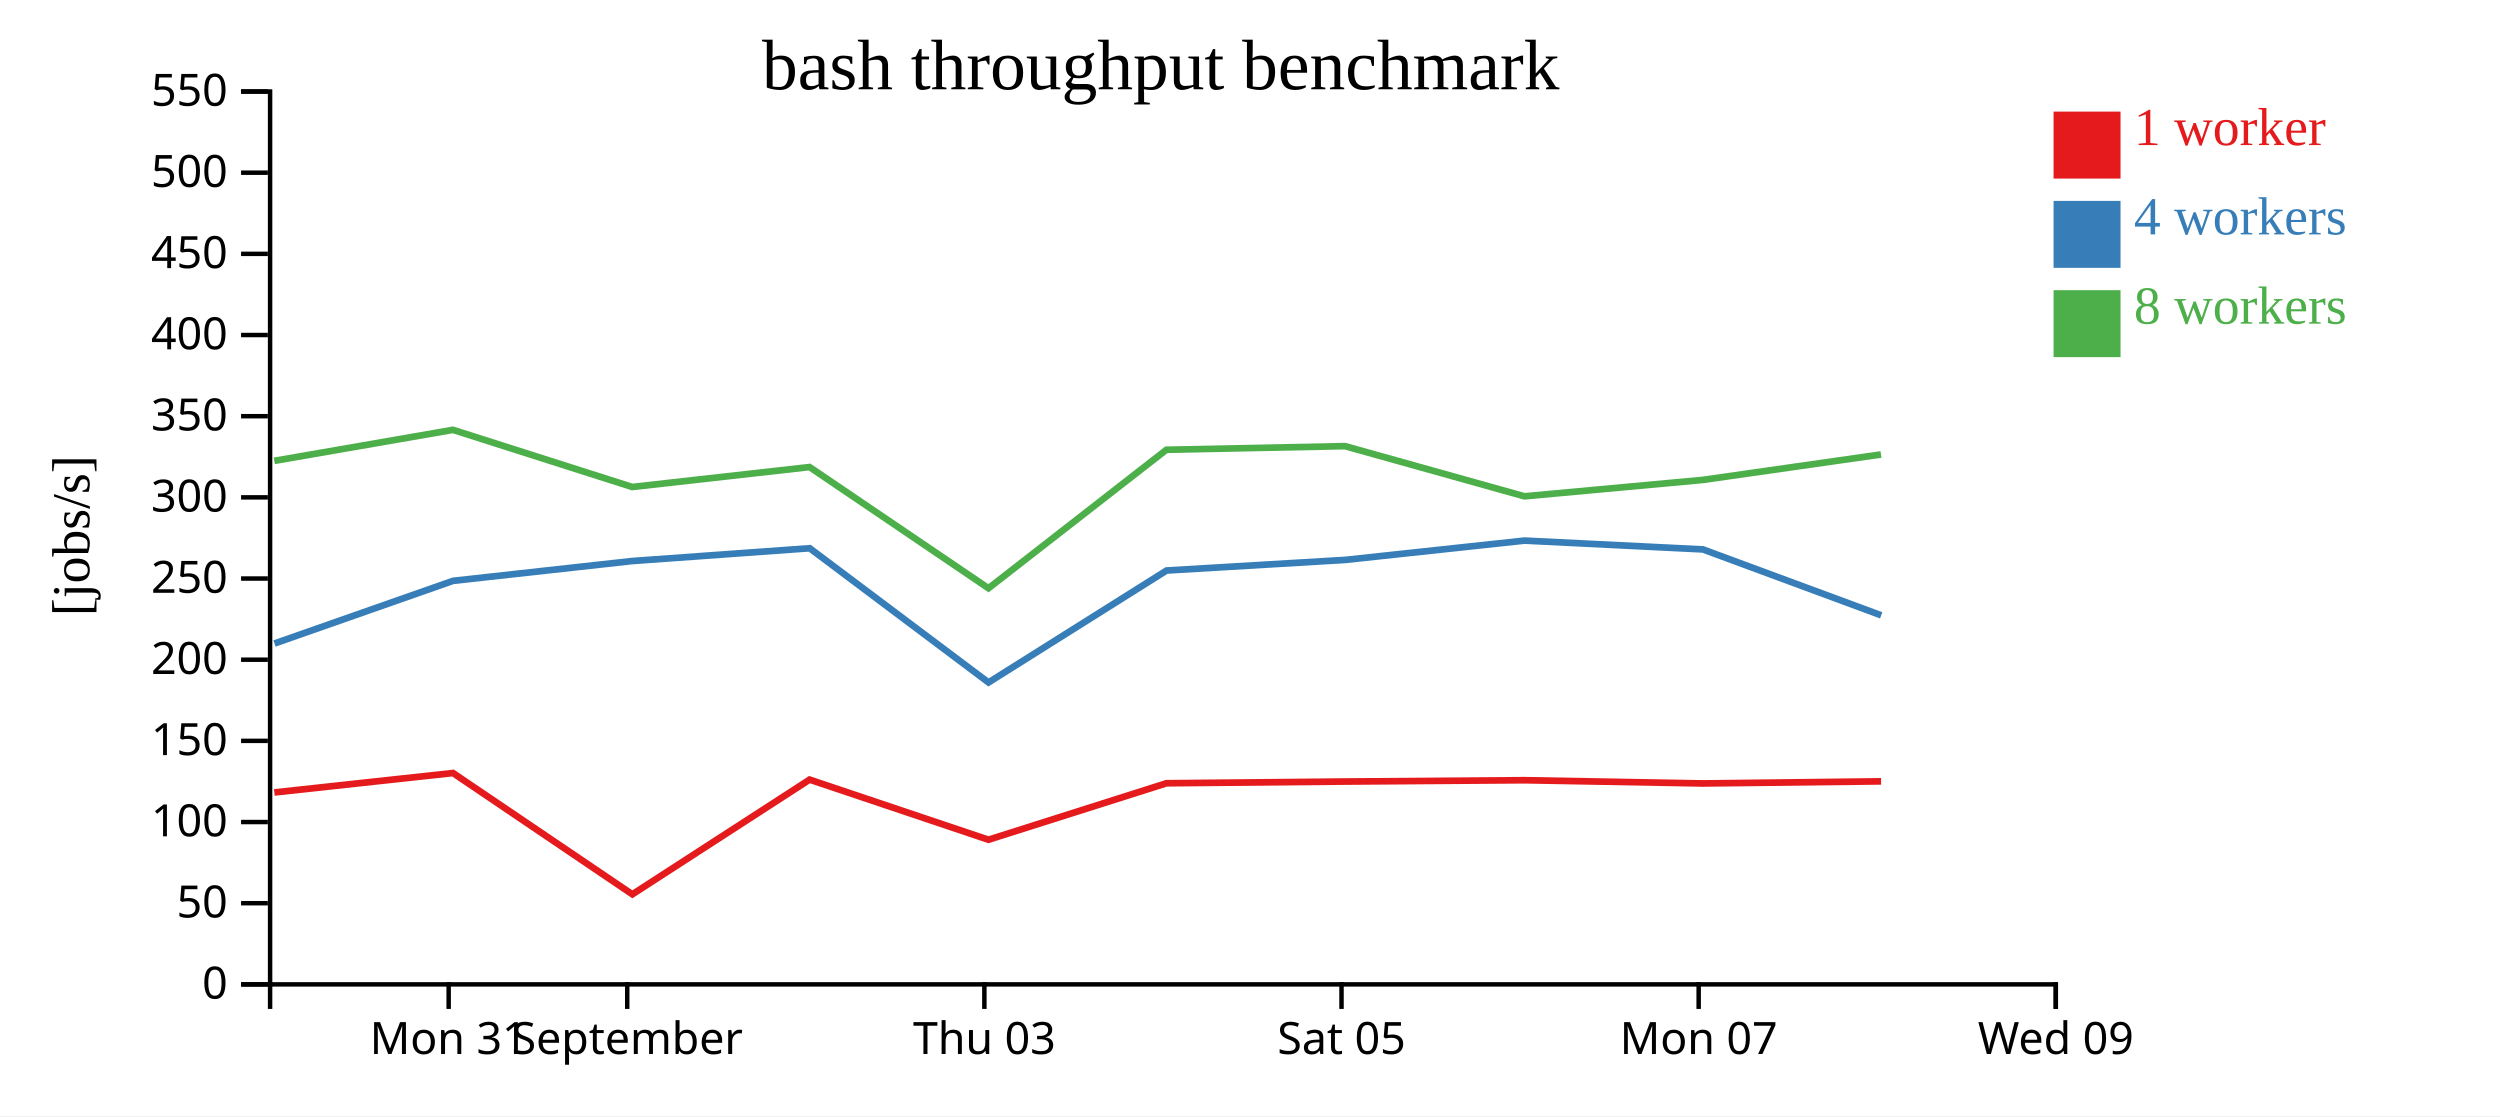
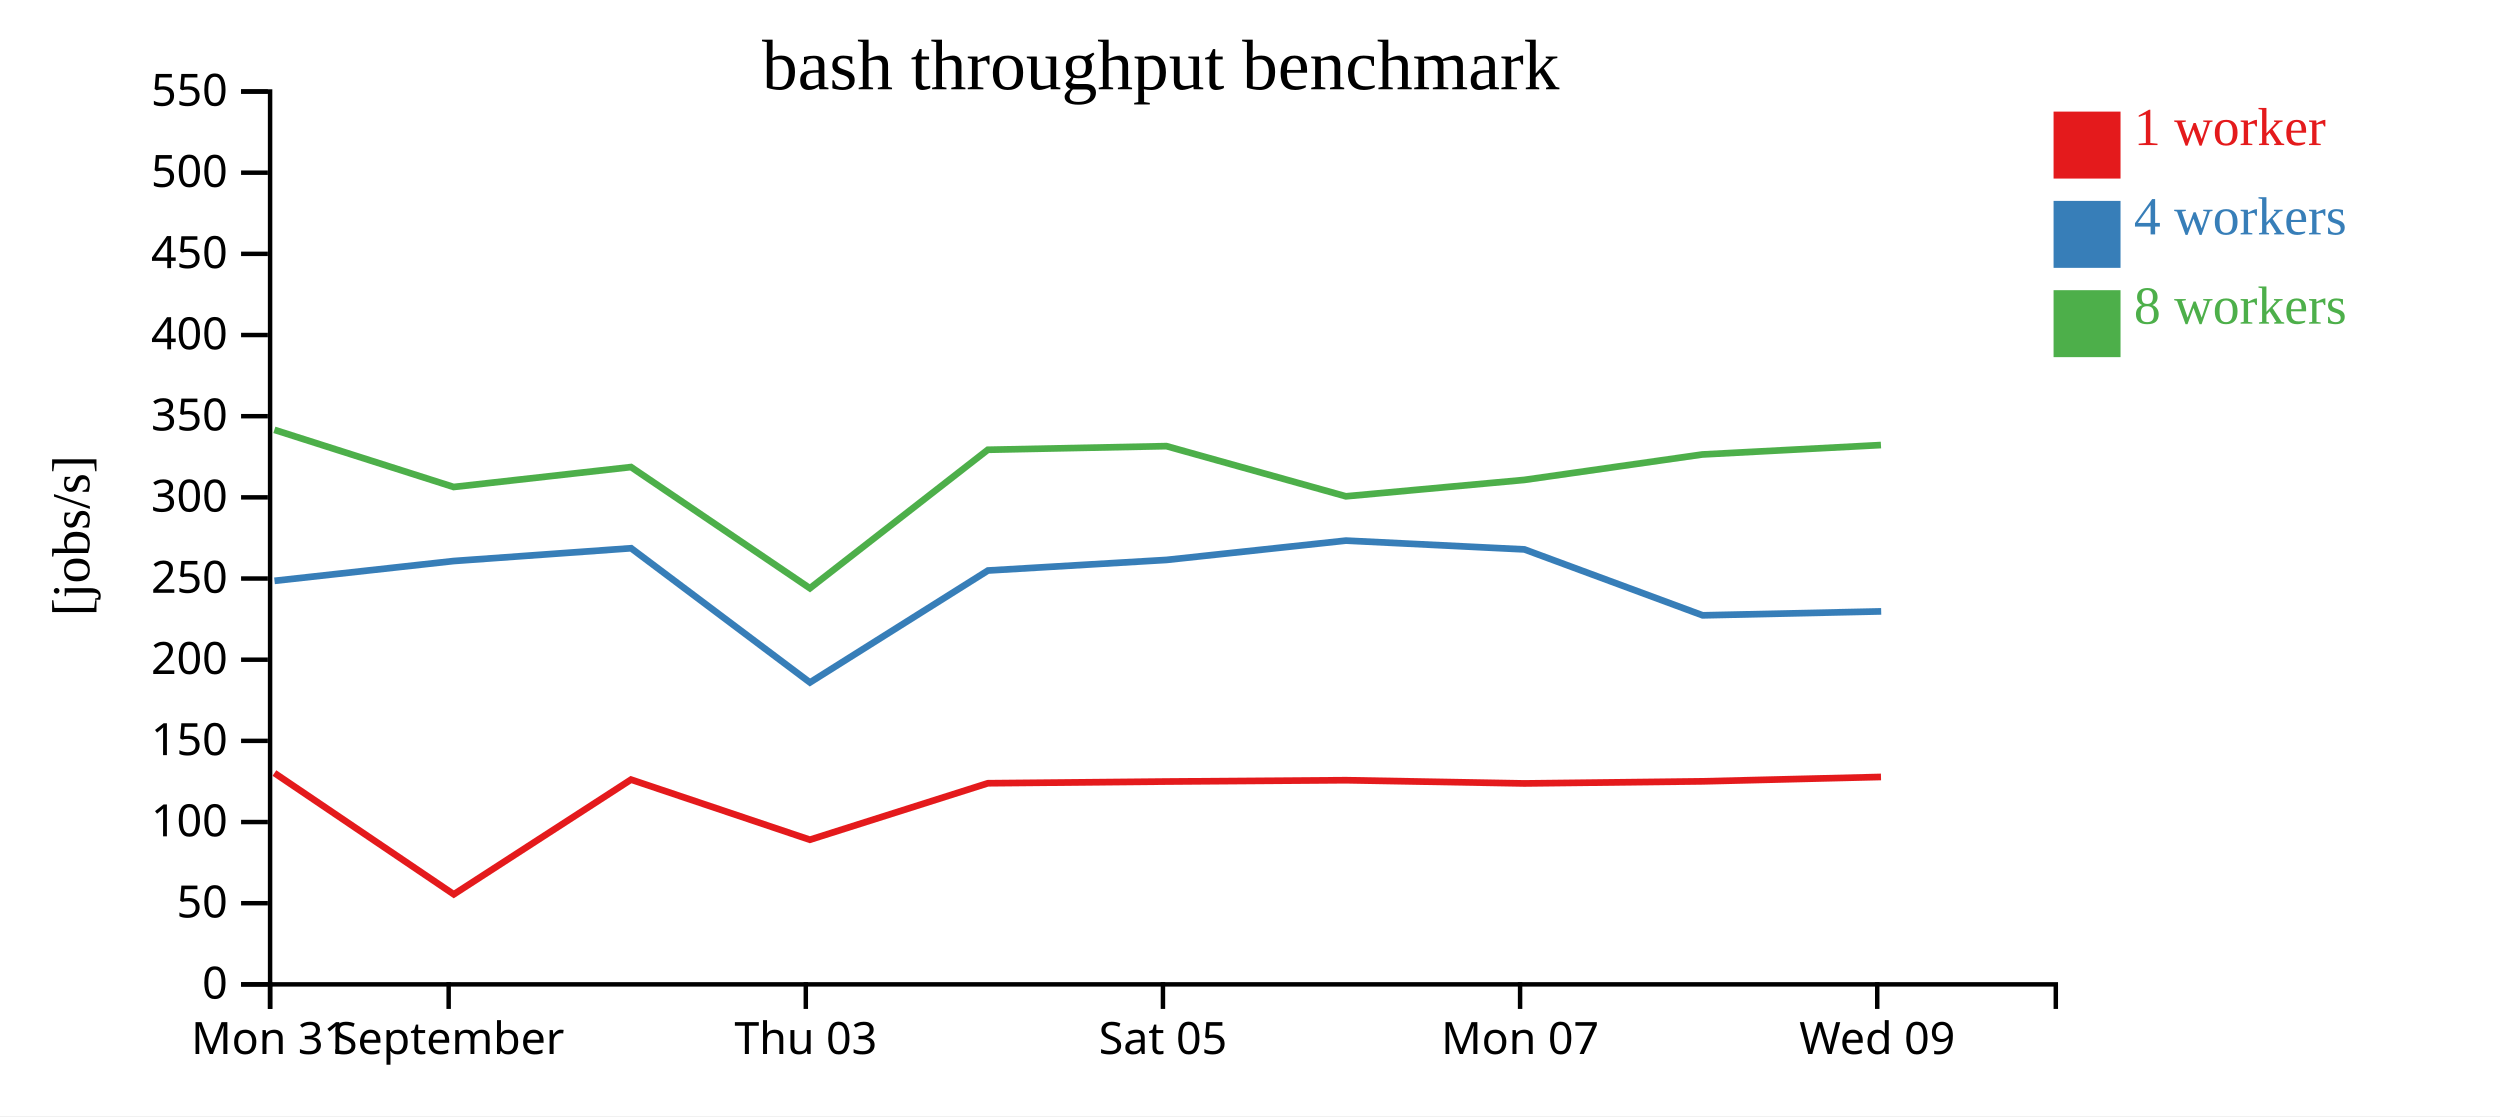
<svg xmlns="http://www.w3.org/2000/svg" width="560" height="250">
  <rect width="100%" height="100%" fill="white" />
  <g transform="translate(60,20)">
    <g transform="translate(0,200)" fill="none" font-size="10" font-family="sans-serif" text-anchor="middle">
      <path class="domain" stroke="currentColor" d="M0.5,6V0.5H400.5V6" />
-       <g class="tick" opacity="1" transform="translate(40.5,0)">
+       <g class="tick" opacity="1" transform="translate(0.5,0)">
        <line stroke="currentColor" y2="6" />
        <text fill="currentColor" y="9" dy="0.71em">Mon 31</text>
      </g>
-       <g class="tick" opacity="1" transform="translate(80.5,0)">
+       <g class="tick" opacity="1" transform="translate(40.5,0)">
        <line stroke="currentColor" y2="6" />
        <text fill="currentColor" y="9" dy="0.71em">September</text>
      </g>
-       <g class="tick" opacity="1" transform="translate(160.5,0)">
+       <g class="tick" opacity="1" transform="translate(120.5,0)">
        <line stroke="currentColor" y2="6" />
        <text fill="currentColor" y="9" dy="0.71em">Thu 03</text>
      </g>
-       <g class="tick" opacity="1" transform="translate(240.5,0)">
+       <g class="tick" opacity="1" transform="translate(200.5,0)">
        <line stroke="currentColor" y2="6" />
        <text fill="currentColor" y="9" dy="0.71em">Sat 05</text>
      </g>
-       <g class="tick" opacity="1" transform="translate(320.5,0)">
+       <g class="tick" opacity="1" transform="translate(280.5,0)">
        <line stroke="currentColor" y2="6" />
        <text fill="currentColor" y="9" dy="0.71em">Mon 07</text>
      </g>
-       <g class="tick" opacity="1" transform="translate(400.5,0)">
+       <g class="tick" opacity="1" transform="translate(360.5,0)">
        <line stroke="currentColor" y2="6" />
        <text fill="currentColor" y="9" dy="0.71em">Wed 09</text>
      </g>
    </g>
    <g fill="none" font-size="10" font-family="sans-serif" text-anchor="end">
      <path class="domain" stroke="currentColor" d="M-6,200.5H0.5V0.5H-6" />
      <g class="tick" opacity="1" transform="translate(0,200.5)">
        <line stroke="currentColor" x2="-6" />
        <text fill="currentColor" x="-9" dy="0.32em">0</text>
      </g>
      <g class="tick" opacity="1" transform="translate(0,182.3182)">
        <line stroke="currentColor" x2="-6" />
        <text fill="currentColor" x="-9" dy="0.32em">50</text>
      </g>
      <g class="tick" opacity="1" transform="translate(0,164.1364)">
        <line stroke="currentColor" x2="-6" />
        <text fill="currentColor" x="-9" dy="0.32em">100</text>
      </g>
      <g class="tick" opacity="1" transform="translate(0,145.9545)">
        <line stroke="currentColor" x2="-6" />
        <text fill="currentColor" x="-9" dy="0.32em">150</text>
      </g>
      <g class="tick" opacity="1" transform="translate(0,127.7727)">
        <line stroke="currentColor" x2="-6" />
        <text fill="currentColor" x="-9" dy="0.32em">200</text>
      </g>
      <g class="tick" opacity="1" transform="translate(0,109.5909)">
        <line stroke="currentColor" x2="-6" />
        <text fill="currentColor" x="-9" dy="0.32em">250</text>
      </g>
      <g class="tick" opacity="1" transform="translate(0,91.40909)">
        <line stroke="currentColor" x2="-6" />
        <text fill="currentColor" x="-9" dy="0.32em">300</text>
      </g>
      <g class="tick" opacity="1" transform="translate(0,73.22727)">
        <line stroke="currentColor" x2="-6" />
        <text fill="currentColor" x="-9" dy="0.32em">350</text>
      </g>
      <g class="tick" opacity="1" transform="translate(0,55.04545)">
        <line stroke="currentColor" x2="-6" />
        <text fill="currentColor" x="-9" dy="0.32em">400</text>
      </g>
      <g class="tick" opacity="1" transform="translate(0,36.86364)">
        <line stroke="currentColor" x2="-6" />
        <text fill="currentColor" x="-9" dy="0.32em">450</text>
      </g>
      <g class="tick" opacity="1" transform="translate(0,18.68182)">
        <line stroke="currentColor" x2="-6" />
        <text fill="currentColor" x="-9" dy="0.32em">500</text>
      </g>
      <g class="tick" opacity="1" transform="translate(0,0.5)">
        <line stroke="currentColor" x2="-6" />
        <text fill="currentColor" x="-9" dy="0.32em">550</text>
      </g>
    </g>
    <text text-anchor="middle" style="font-size: 12px" transform="rotate(-90)" y="-40" x="-100">[jobs/s]</text>
    <text text-anchor="middle" style="font-size: 16px" y="0" x="200">bash throughput benchmark</text>
-     <path class="line" fill="none" stroke="#e41a1c" stroke-width="1.5" d="M1.451,157.509L41.474,153.158L81.646,180.327L121.354,154.633L161.408,168.101L201.283,155.448L241.291,155.065L281.481,154.769L321.459,155.491L361.359,155.021" />
-     <path class="line" fill="none" stroke="#377eb8" stroke-width="1.5" d="M1.487,124.142L41.486,110.106L81.602,105.672L121.372,102.806L161.425,132.871L201.306,107.796L241.305,105.422L281.496,101.096L321.466,103.069L361.392,117.835" />
-     <path class="line" fill="none" stroke="#4daf4a" stroke-width="1.5" d="M1.437,83.232L41.458,76.286L81.614,89.085L121.343,84.621L161.419,111.771L201.273,80.749L241.274,79.935L281.476,91.176L321.444,87.5L361.337,81.802" />
+     <path class="line" fill="none" stroke="#e41a1c" stroke-width="1.5" d="M1.474,153.158L41.646,180.327L81.354,154.633L121.408,168.101L161.283,155.448L201.291,155.065L241.481,154.769L281.459,155.491L321.359,155.021L361.343,154.037" />
+     <path class="line" fill="none" stroke="#377eb8" stroke-width="1.5" d="M1.486,110.106L41.602,105.672L81.372,102.806L121.425,132.871L161.306,107.796L201.305,105.422L241.496,101.096L281.466,103.069L321.392,117.835L361.386,116.95" />
+     <path class="line" fill="none" stroke="#4daf4a" stroke-width="1.5" d="M1.458,76.286L41.614,89.085L81.343,84.621L121.419,111.771L161.273,80.749L201.274,79.935L241.476,91.176L281.444,87.5L321.337,81.802L361.333,79.69" />
    <rect class="dot" x="400" y="5" width="15" height="15" style="fill: #e41a1c;" />
    <rect class="dot" x="400" y="25" width="15" height="15" style="fill: #377eb8;" />
    <rect class="dot" x="400" y="45" width="15" height="15" style="fill: #4daf4a;" />
    <text class="label" x="418" y="12.5" style="fill: #e41a1c; alignment-baseline: middle;" text-anchor="left">1 worker</text>
    <text class="label" x="418" y="32.5" style="fill: #377eb8; alignment-baseline: middle;" text-anchor="left">4 workers</text>
    <text class="label" x="418" y="52.5" style="fill: #4daf4a; alignment-baseline: middle;" text-anchor="left">8 workers</text>
  </g>
</svg>
